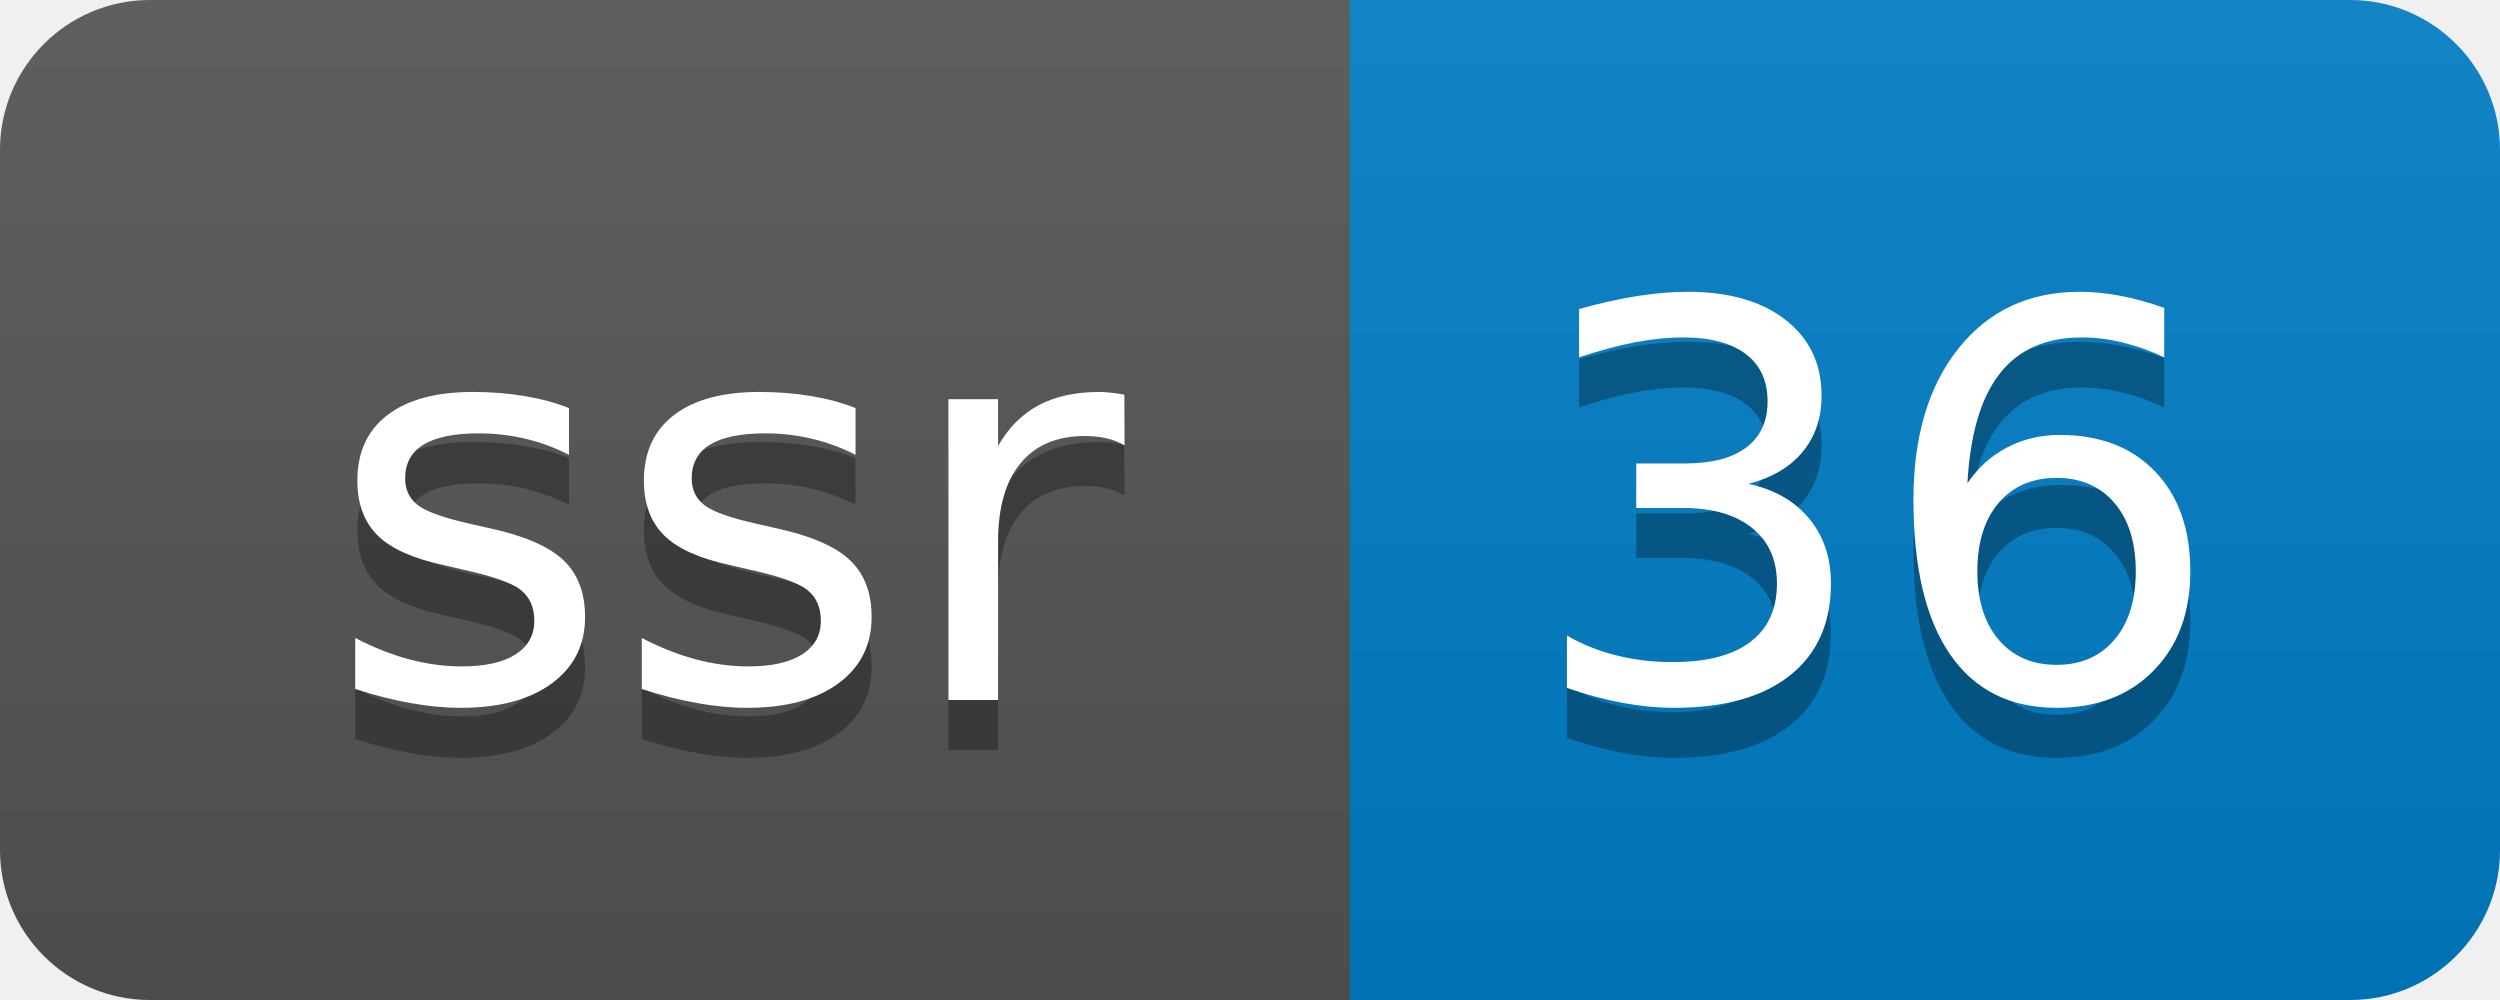
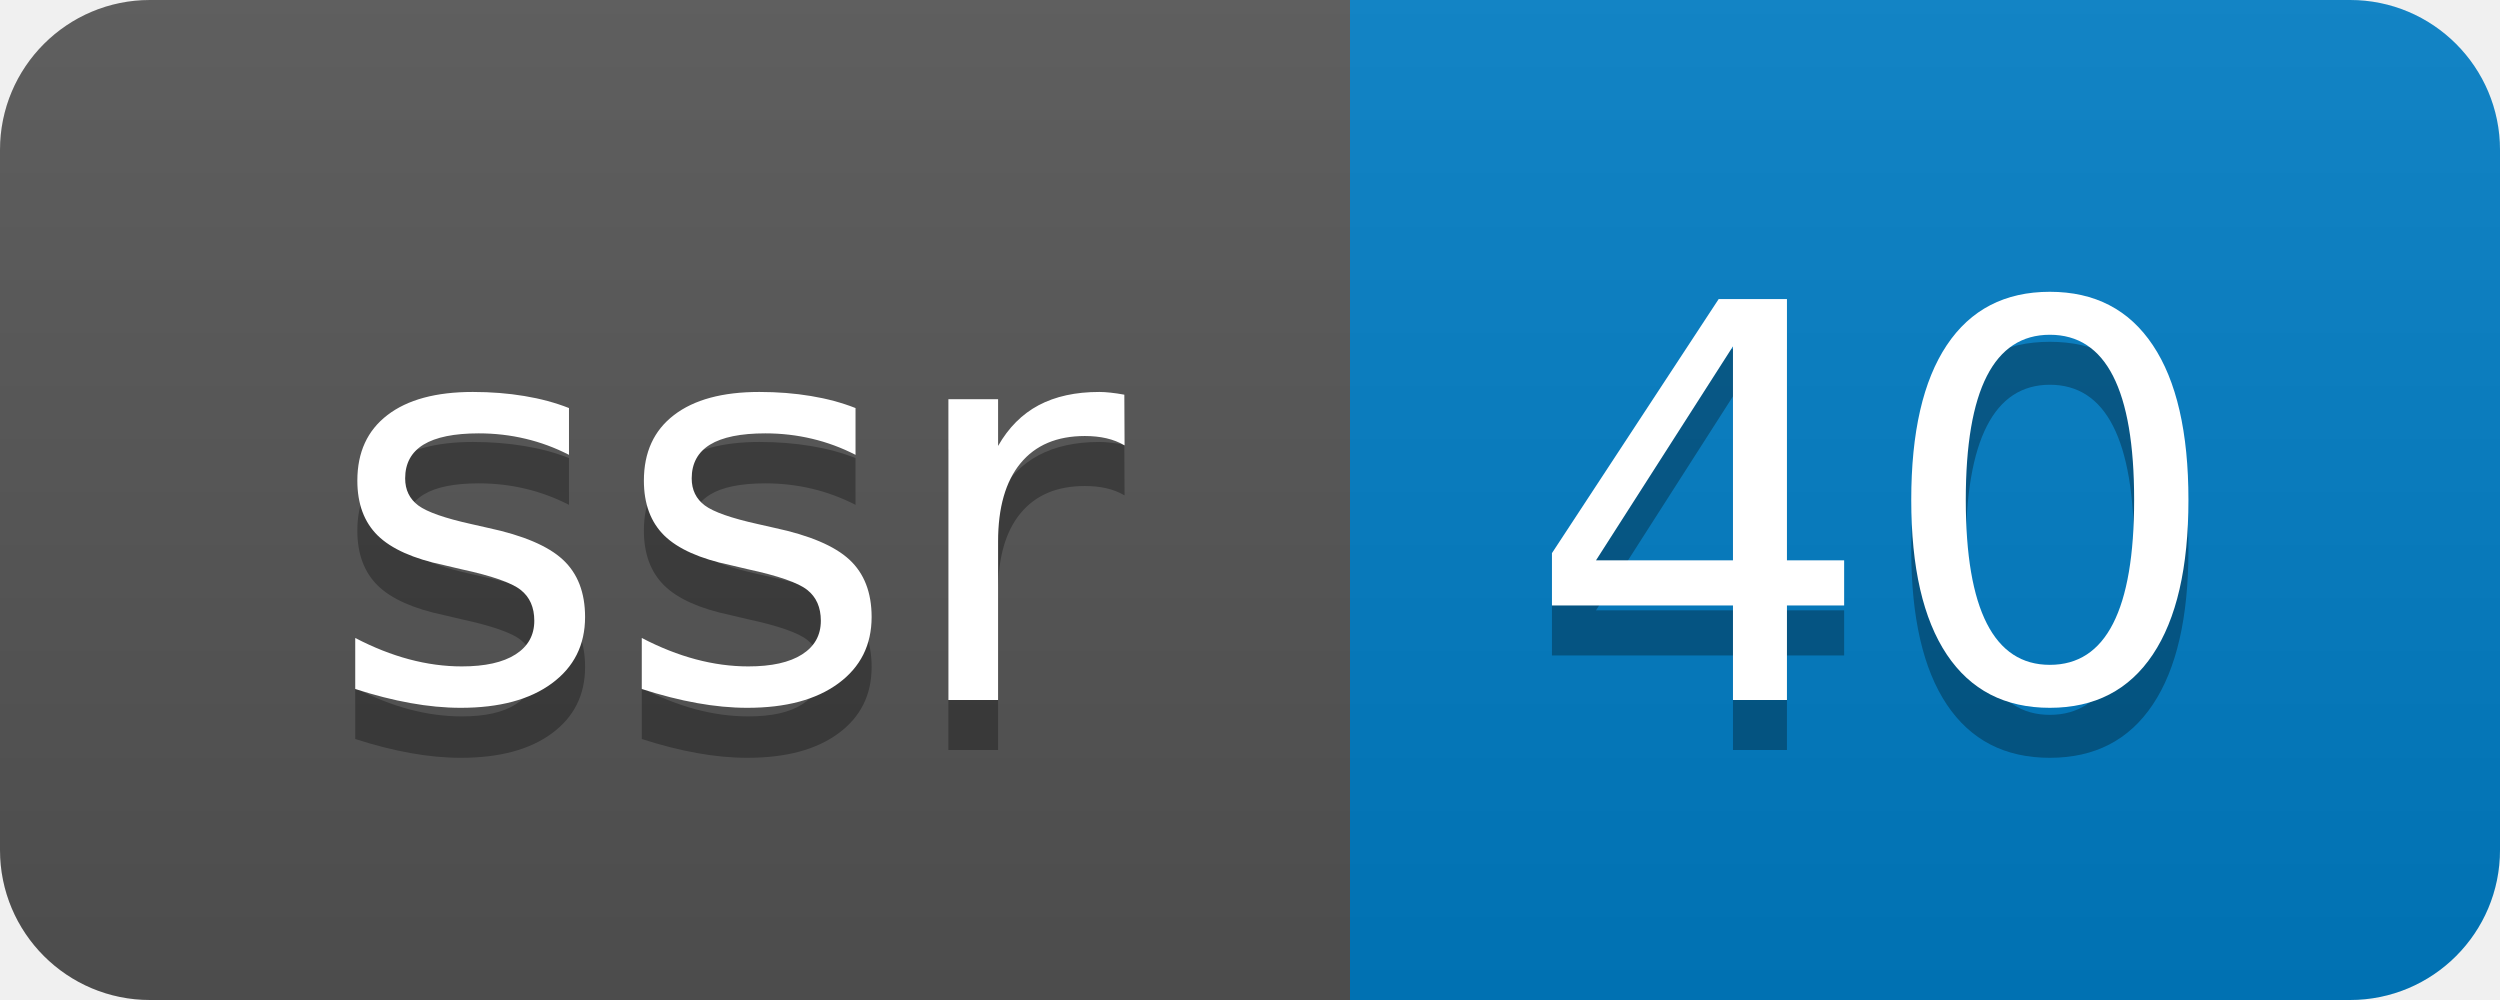
- <svg xmlns="http://www.w3.org/2000/svg" width="50" height="20" role="img" aria-label="ssr: 36">
+ <svg xmlns="http://www.w3.org/2000/svg" width="50" height="20" role="img" aria-label="ssr: 40">
  <linearGradient id="s" x2="0" y2="100%">
    <stop offset="0" stop-color="#bbb" stop-opacity=".1" />
    <stop offset="1" stop-opacity=".1" />
  </linearGradient>
  <clipPath id="r">
    <rect width="50" height="20" rx="3" fill="#fff" />
  </clipPath>
  <g clip-path="url(#r)">
    <rect width="27" height="20" fill="#555" />
    <rect x="27" width="23" height="20" fill="#007ec6" />
    <rect width="50" height="20" fill="url(#s)" />
  </g>
  <g fill="#fff" text-anchor="middle" font-family="Verdana,Geneva,DejaVu Sans,sans-serif" text-rendering="geometricPrecision" font-size="110">
    <text aria-hidden="true" x="145" y="150" fill="#010101" fill-opacity=".3" transform="scale(.1)" textLength="170">ssr</text>
    <text x="145" y="140" transform="scale(.1)" fill="#fff" textLength="170">ssr</text>
-     <text aria-hidden="true" x="375" y="150" fill="#010101" fill-opacity=".3" transform="scale(.1)" textLength="130">36</text>
-     <text x="375" y="140" transform="scale(.1)" fill="#fff" textLength="130">36</text>
+     <text aria-hidden="true" x="375" y="150" fill="#010101" fill-opacity=".3" transform="scale(.1)" textLength="130">40</text>
+     <text x="375" y="140" transform="scale(.1)" fill="#fff" textLength="130">40</text>
  </g>
</svg>
